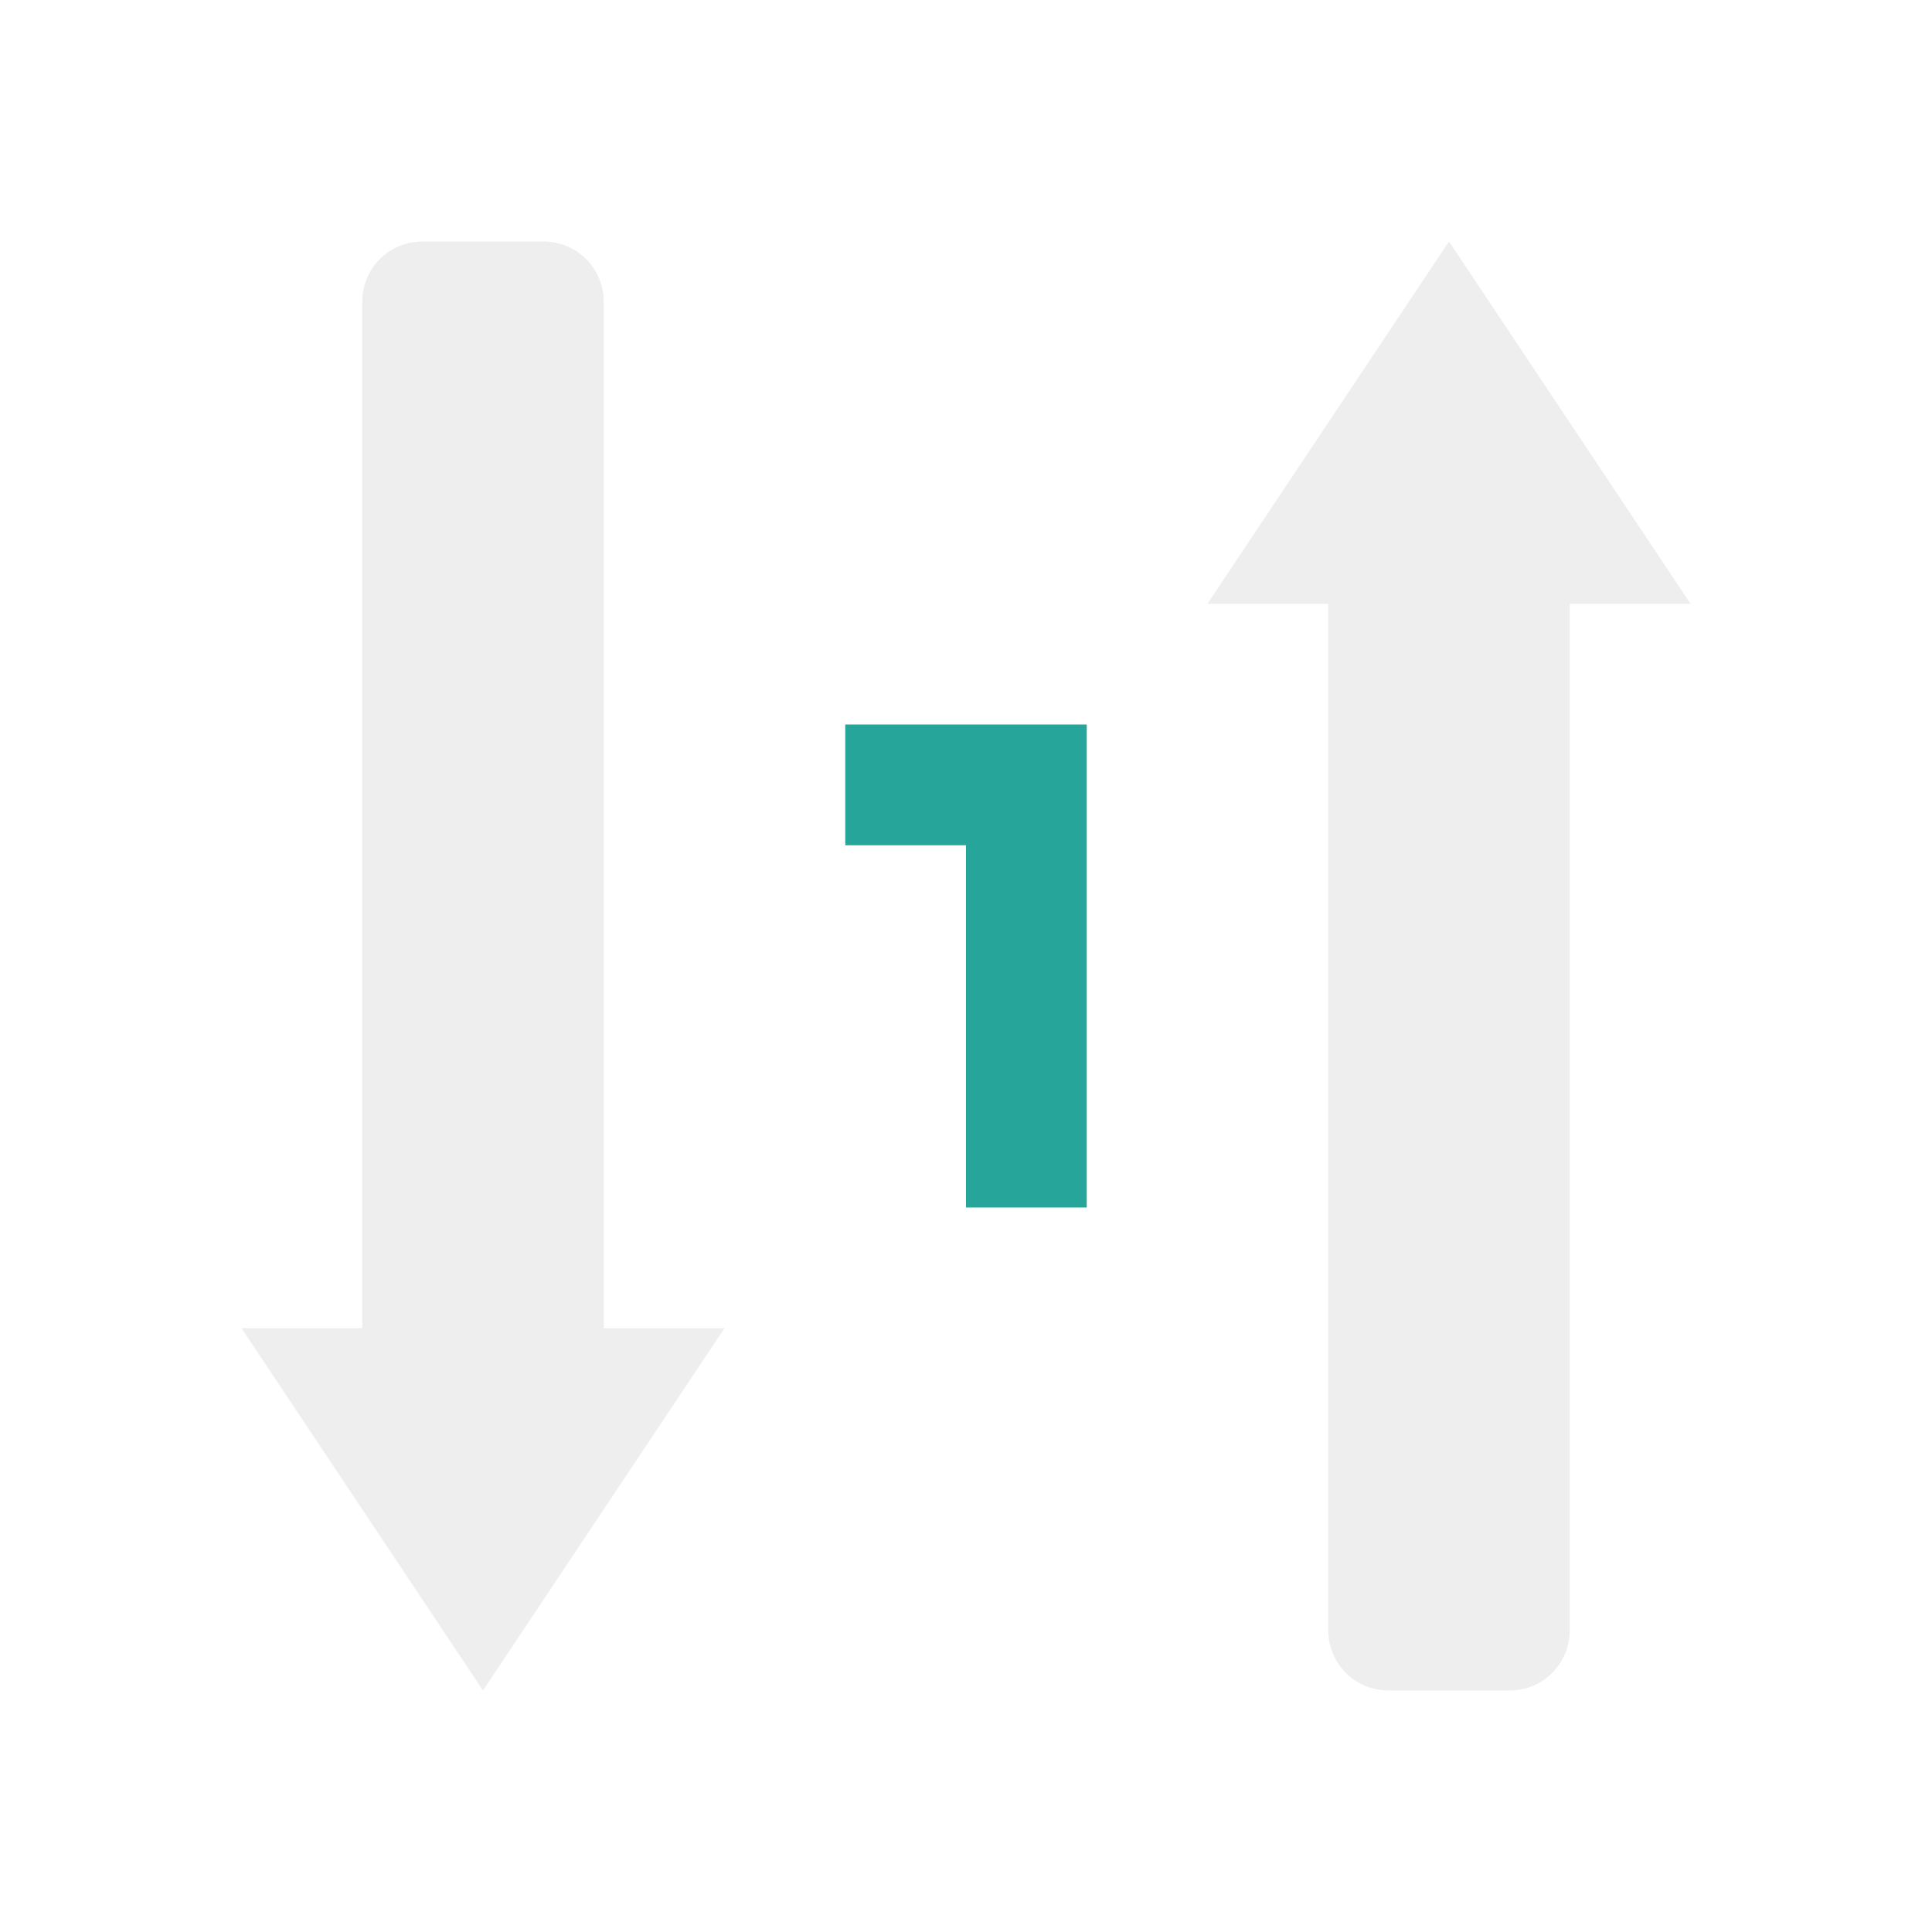
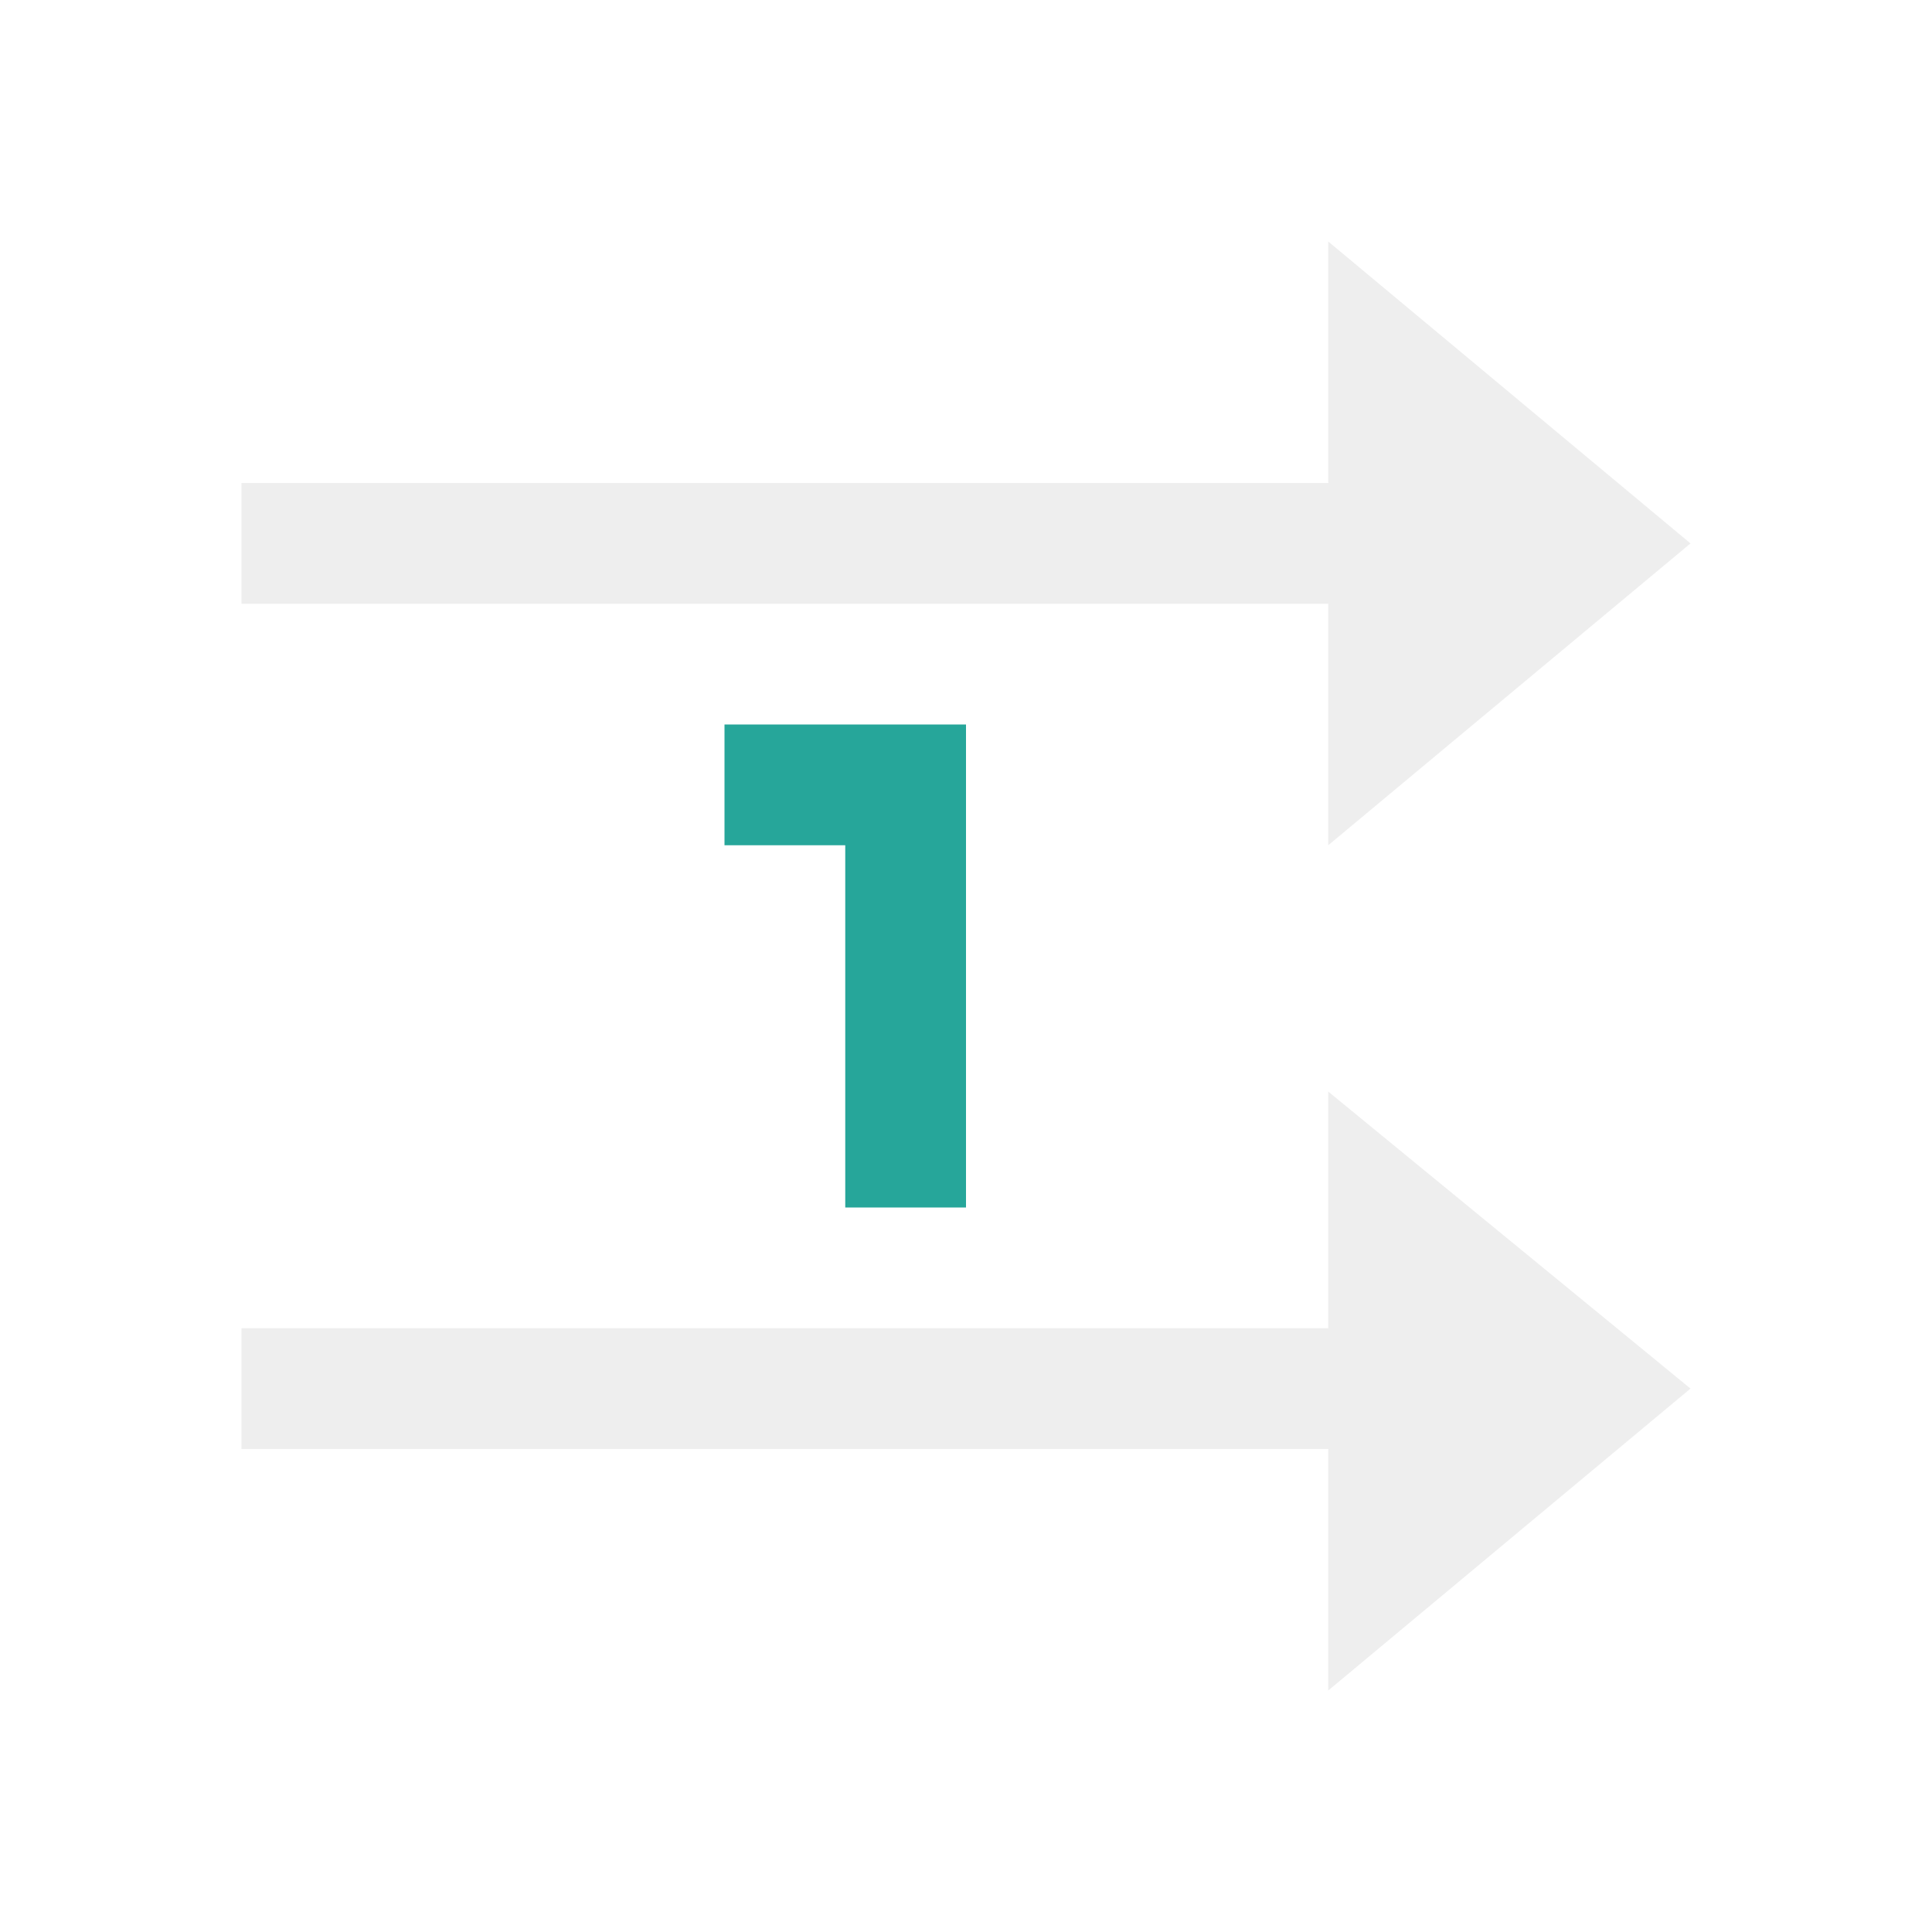
<svg xmlns="http://www.w3.org/2000/svg" width="22px" height="22px" viewBox="0 0 22 22" version="1.1">
  <g id="surface1">
    <defs>
      <style id="current-color-scheme" type="text/css">
   .ColorScheme-Text { color:#eeeeee; } .ColorScheme-Highlight { color:#424242; }
  </style>
    </defs>
-     <path style="fill:currentColor" class="ColorScheme-Text" d="M 4.812 2.75 C 4.43 2.75 4.125 3.055 4.125 3.438 L 4.125 15.125 L 2.75 15.125 L 5.5 19.25 L 8.25 15.125 L 6.875 15.125 L 6.875 3.438 C 6.875 3.055 6.57 2.75 6.188 2.75 Z M 16.5 2.75 L 13.75 6.875 L 15.125 6.875 L 15.125 18.562 C 15.125 18.945 15.43 19.25 15.812 19.25 L 17.188 19.25 C 17.57 19.25 17.875 18.945 17.875 18.562 L 17.875 6.875 L 19.25 6.875 Z M 16.5 2.75 " />
-     <path style=" stroke:none;fill-rule:nonzero;fill:rgb(14.902%,65.098%,60.392%);fill-opacity:1;" d="M 9.625 8.25 L 9.625 9.625 L 11 9.625 L 11 13.75 L 12.375 13.75 L 12.375 8.25 Z M 9.625 8.25 " />
+     <path style="fill:currentColor" class="ColorScheme-Text" d="M 15.125 2.75 L 15.125 5.5 L 2.75 5.5 L 2.75 6.875 L 15.125 6.875 L 15.125 9.625 L 19.25 6.188 Z M 15.125 12.43 L 15.125 15.125 L 2.75 15.125 L 2.75 16.5 L 15.125 16.5 L 15.125 19.25 L 19.25 15.812 Z M 15.125 12.43 " />
+     <path style=" stroke:none;fill-rule:nonzero;fill:rgb(14.902%,65.098%,60.392%);fill-opacity:1;" d="M 8.25 8.25 L 8.25 9.625 L 9.625 9.625 L 9.625 13.75 L 11 13.75 L 11 8.25 Z M 8.25 8.25 " />
  </g>
</svg>
